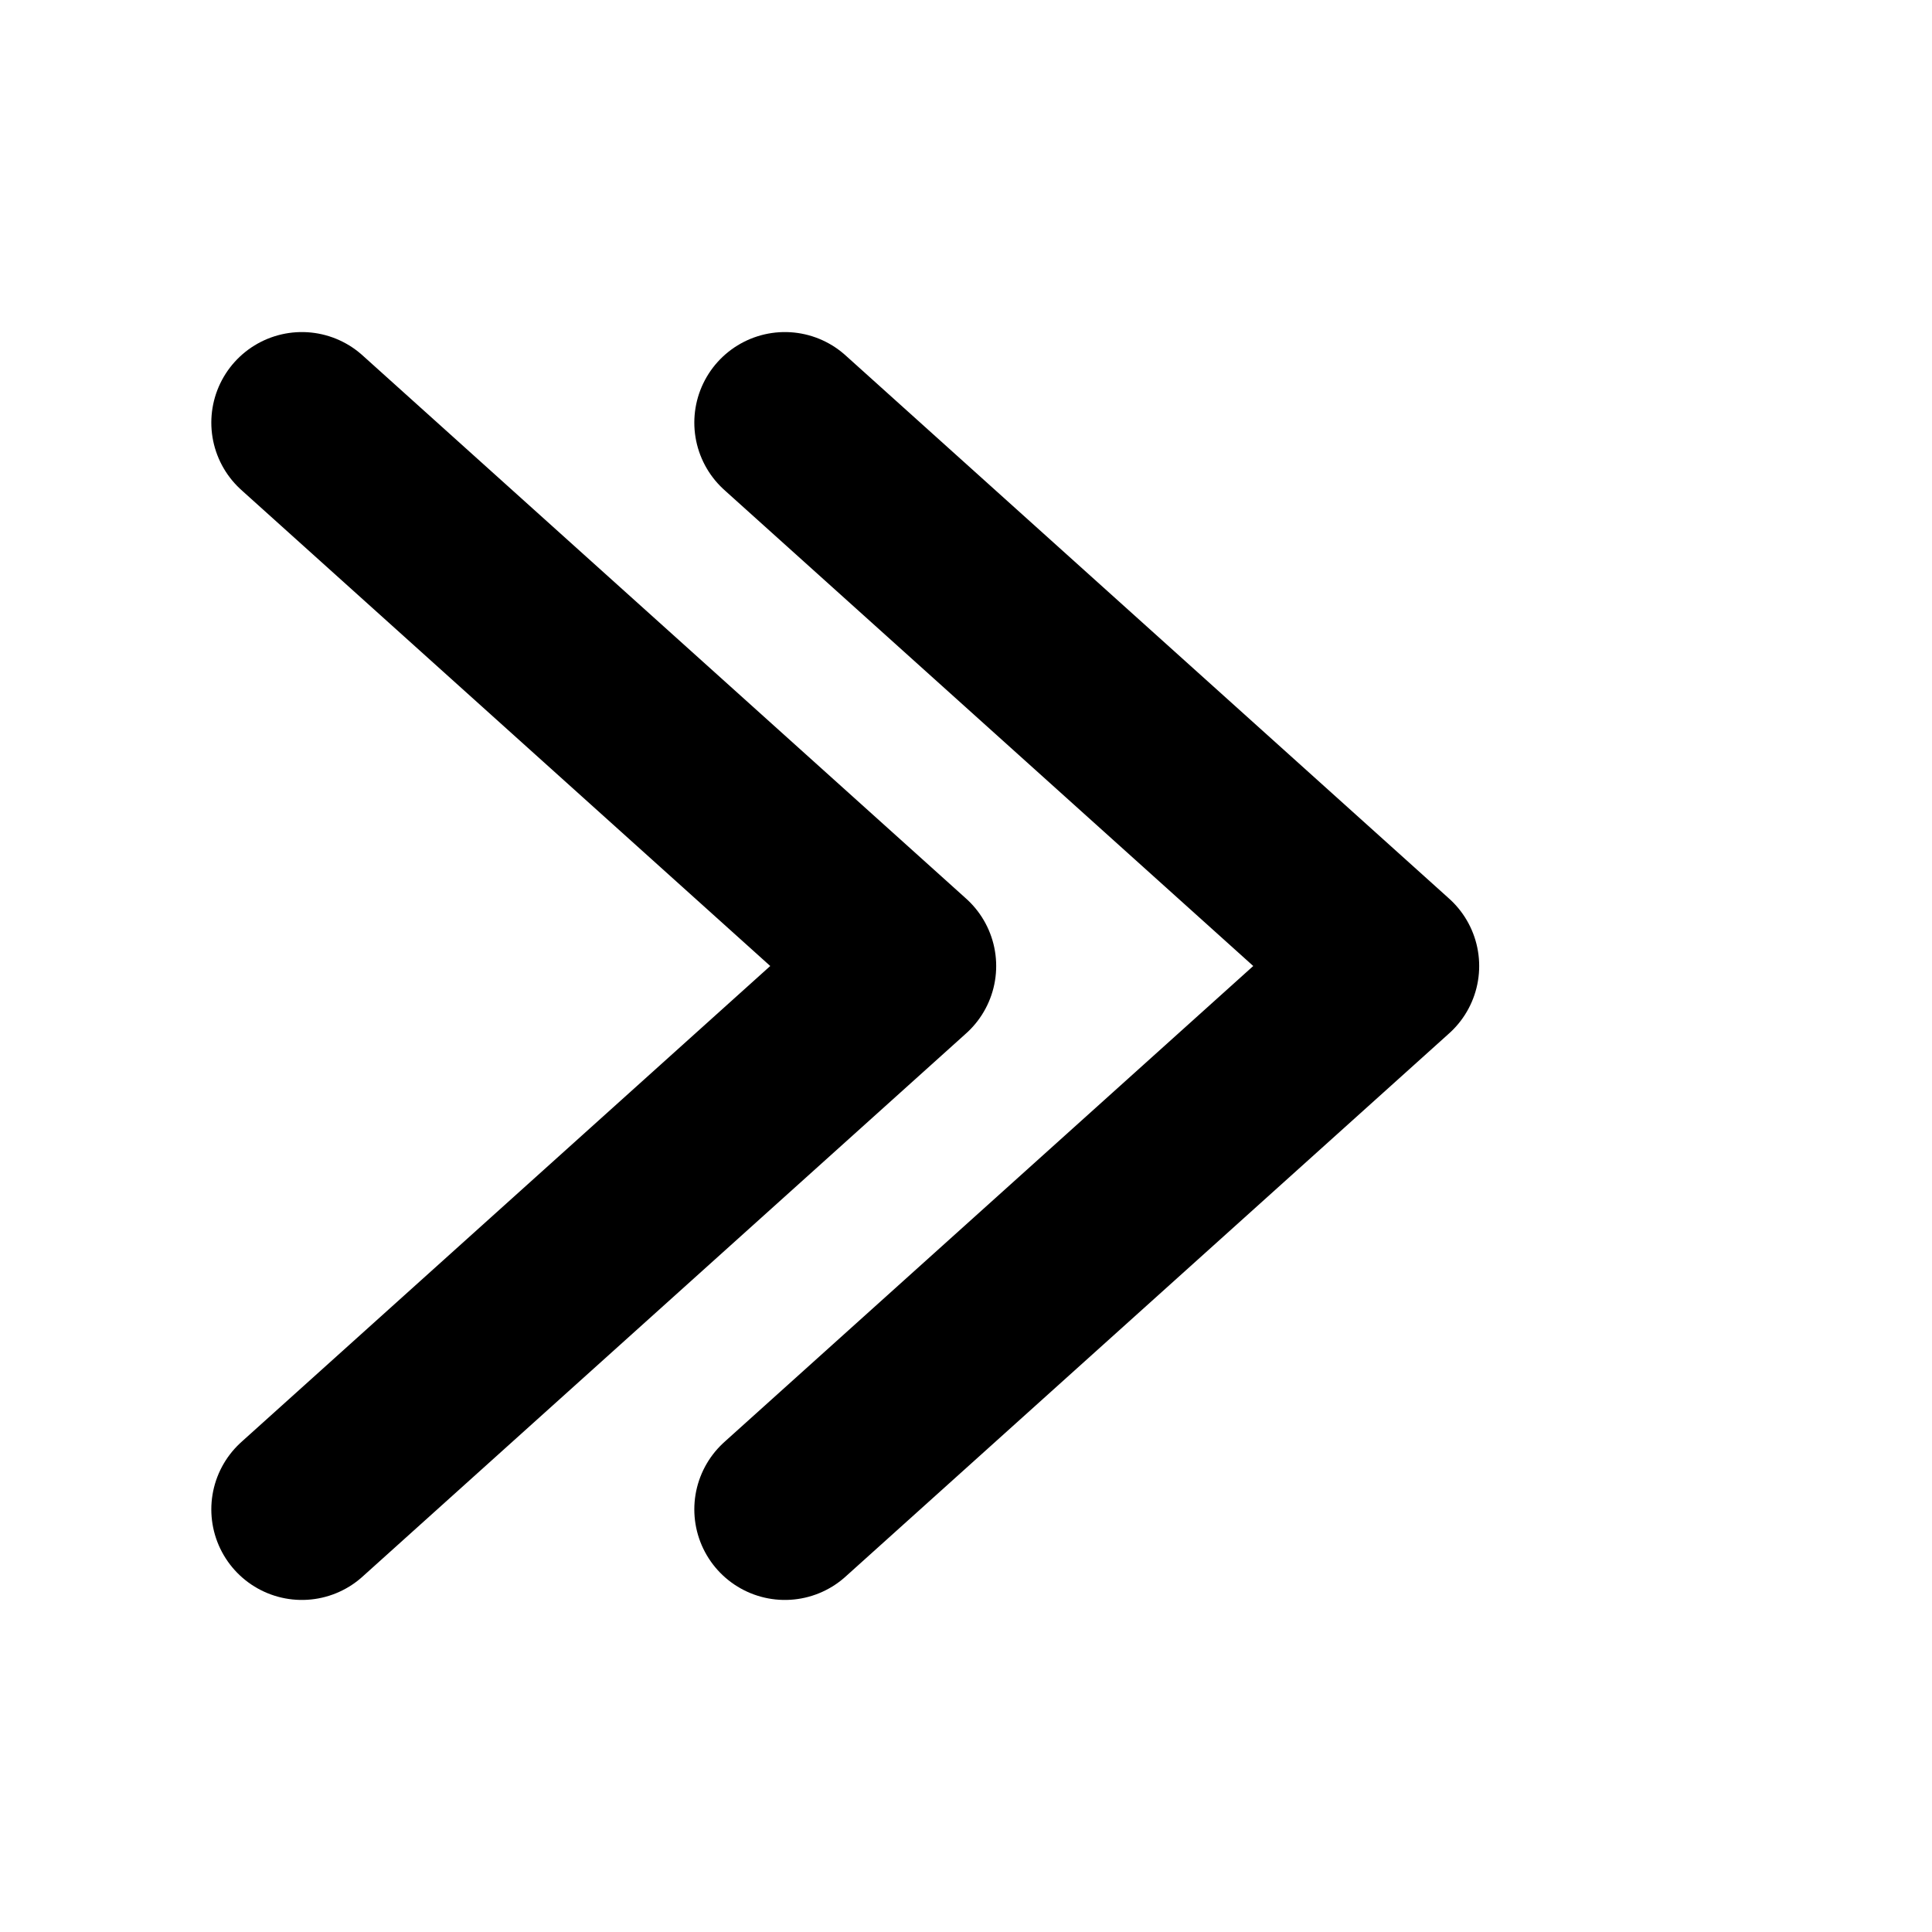
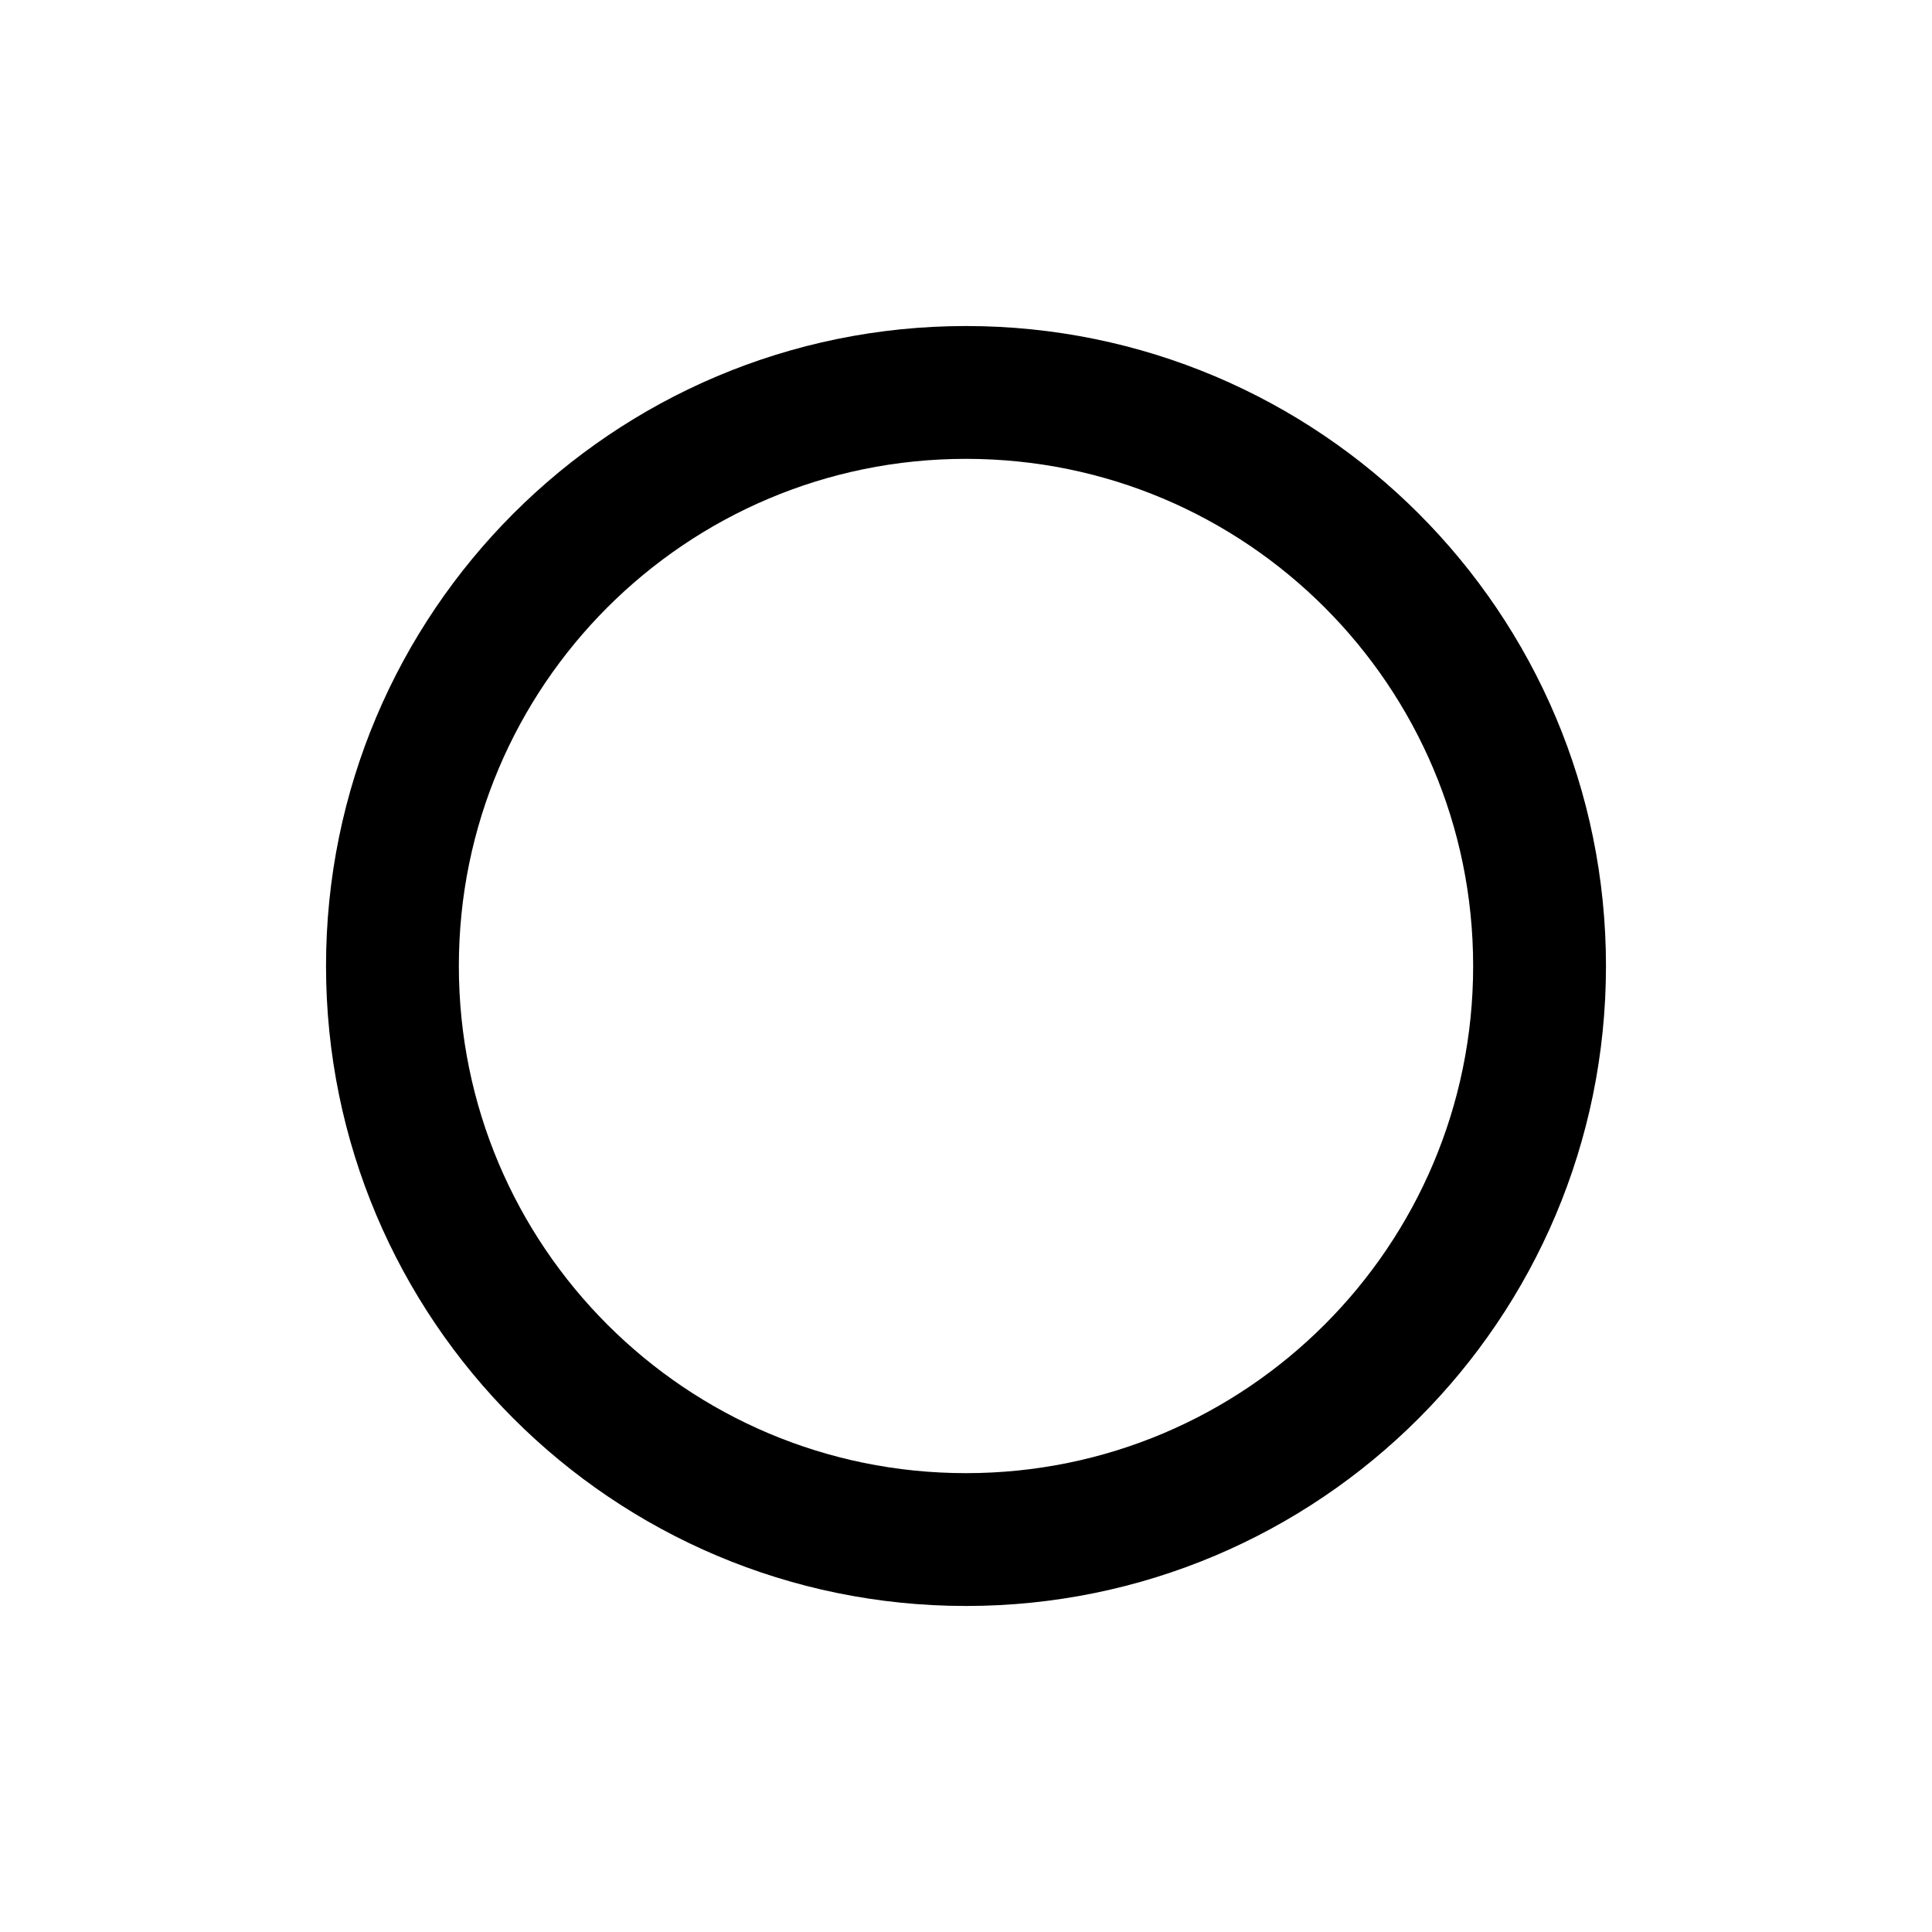
- <svg xmlns="http://www.w3.org/2000/svg" width="16" height="16" viewBox="0 0 16 16" fill="none" stroke="#000000" stroke-width="1.5" stroke-linecap="round" stroke-linejoin="round">
-   <path d="M6.5 12.5L11.5 8L6.5 3.5" />
-   <path d="M2.5 12.5L7.5 8L2.5 3.5" />
+ <svg xmlns="http://www.w3.org/2000/svg" width="16" height="16" viewBox="0 0 16 16" fill="none" stroke="#000000" stroke-width="1.1">
+   <circle cx="8" cy="8" r="4.75" />
</svg>
